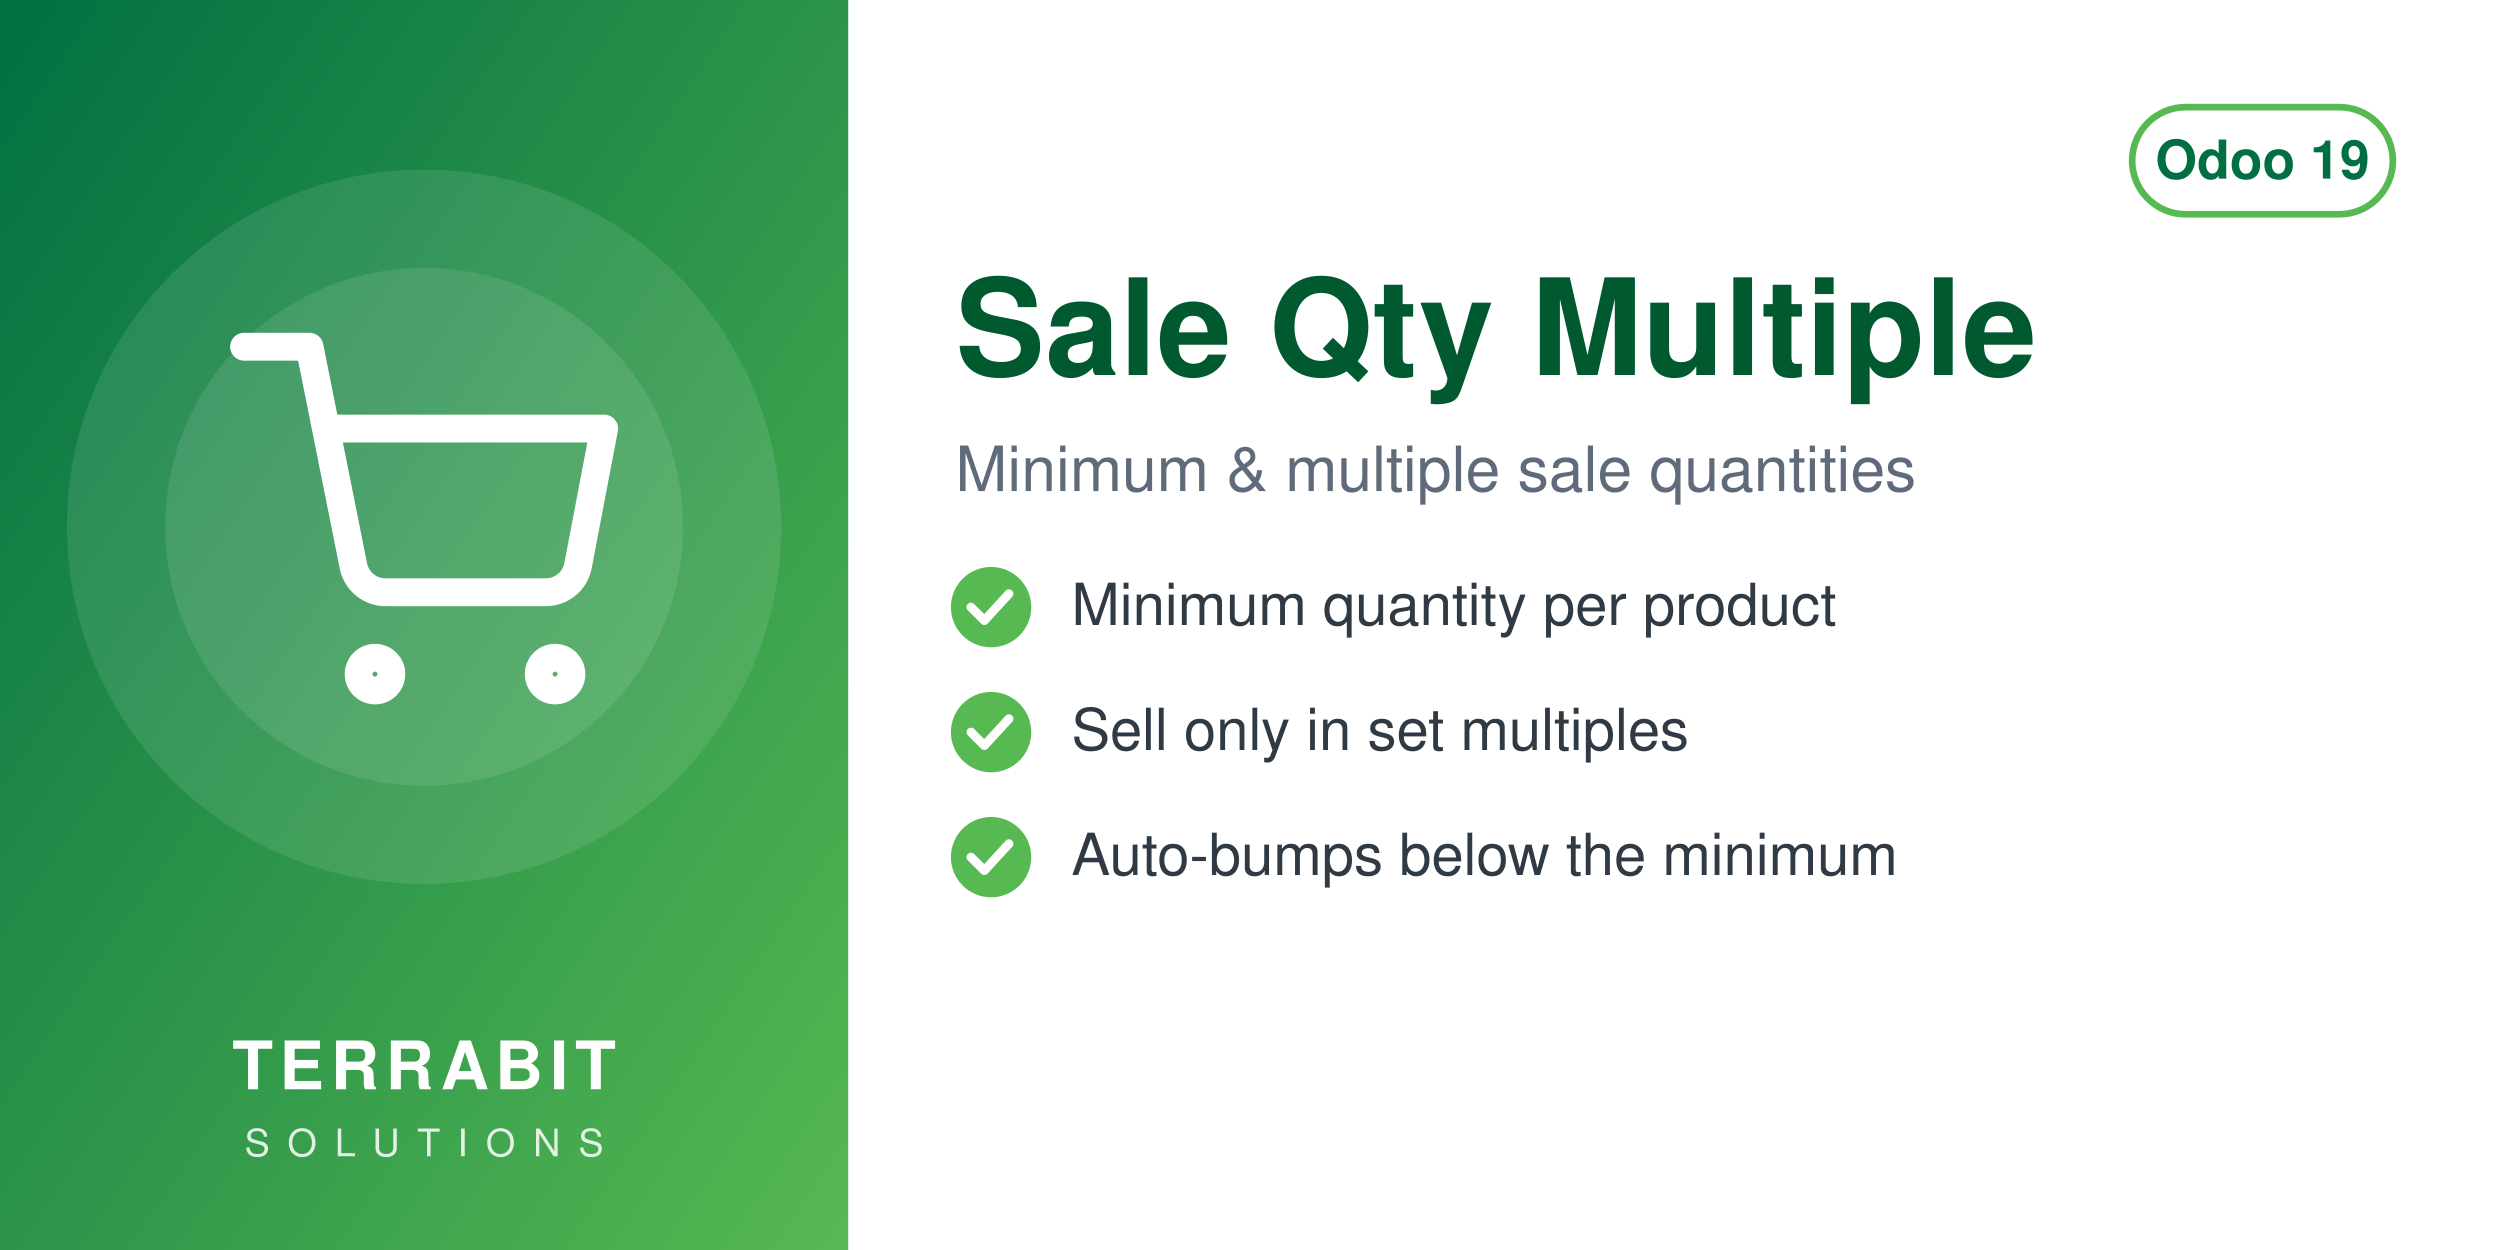
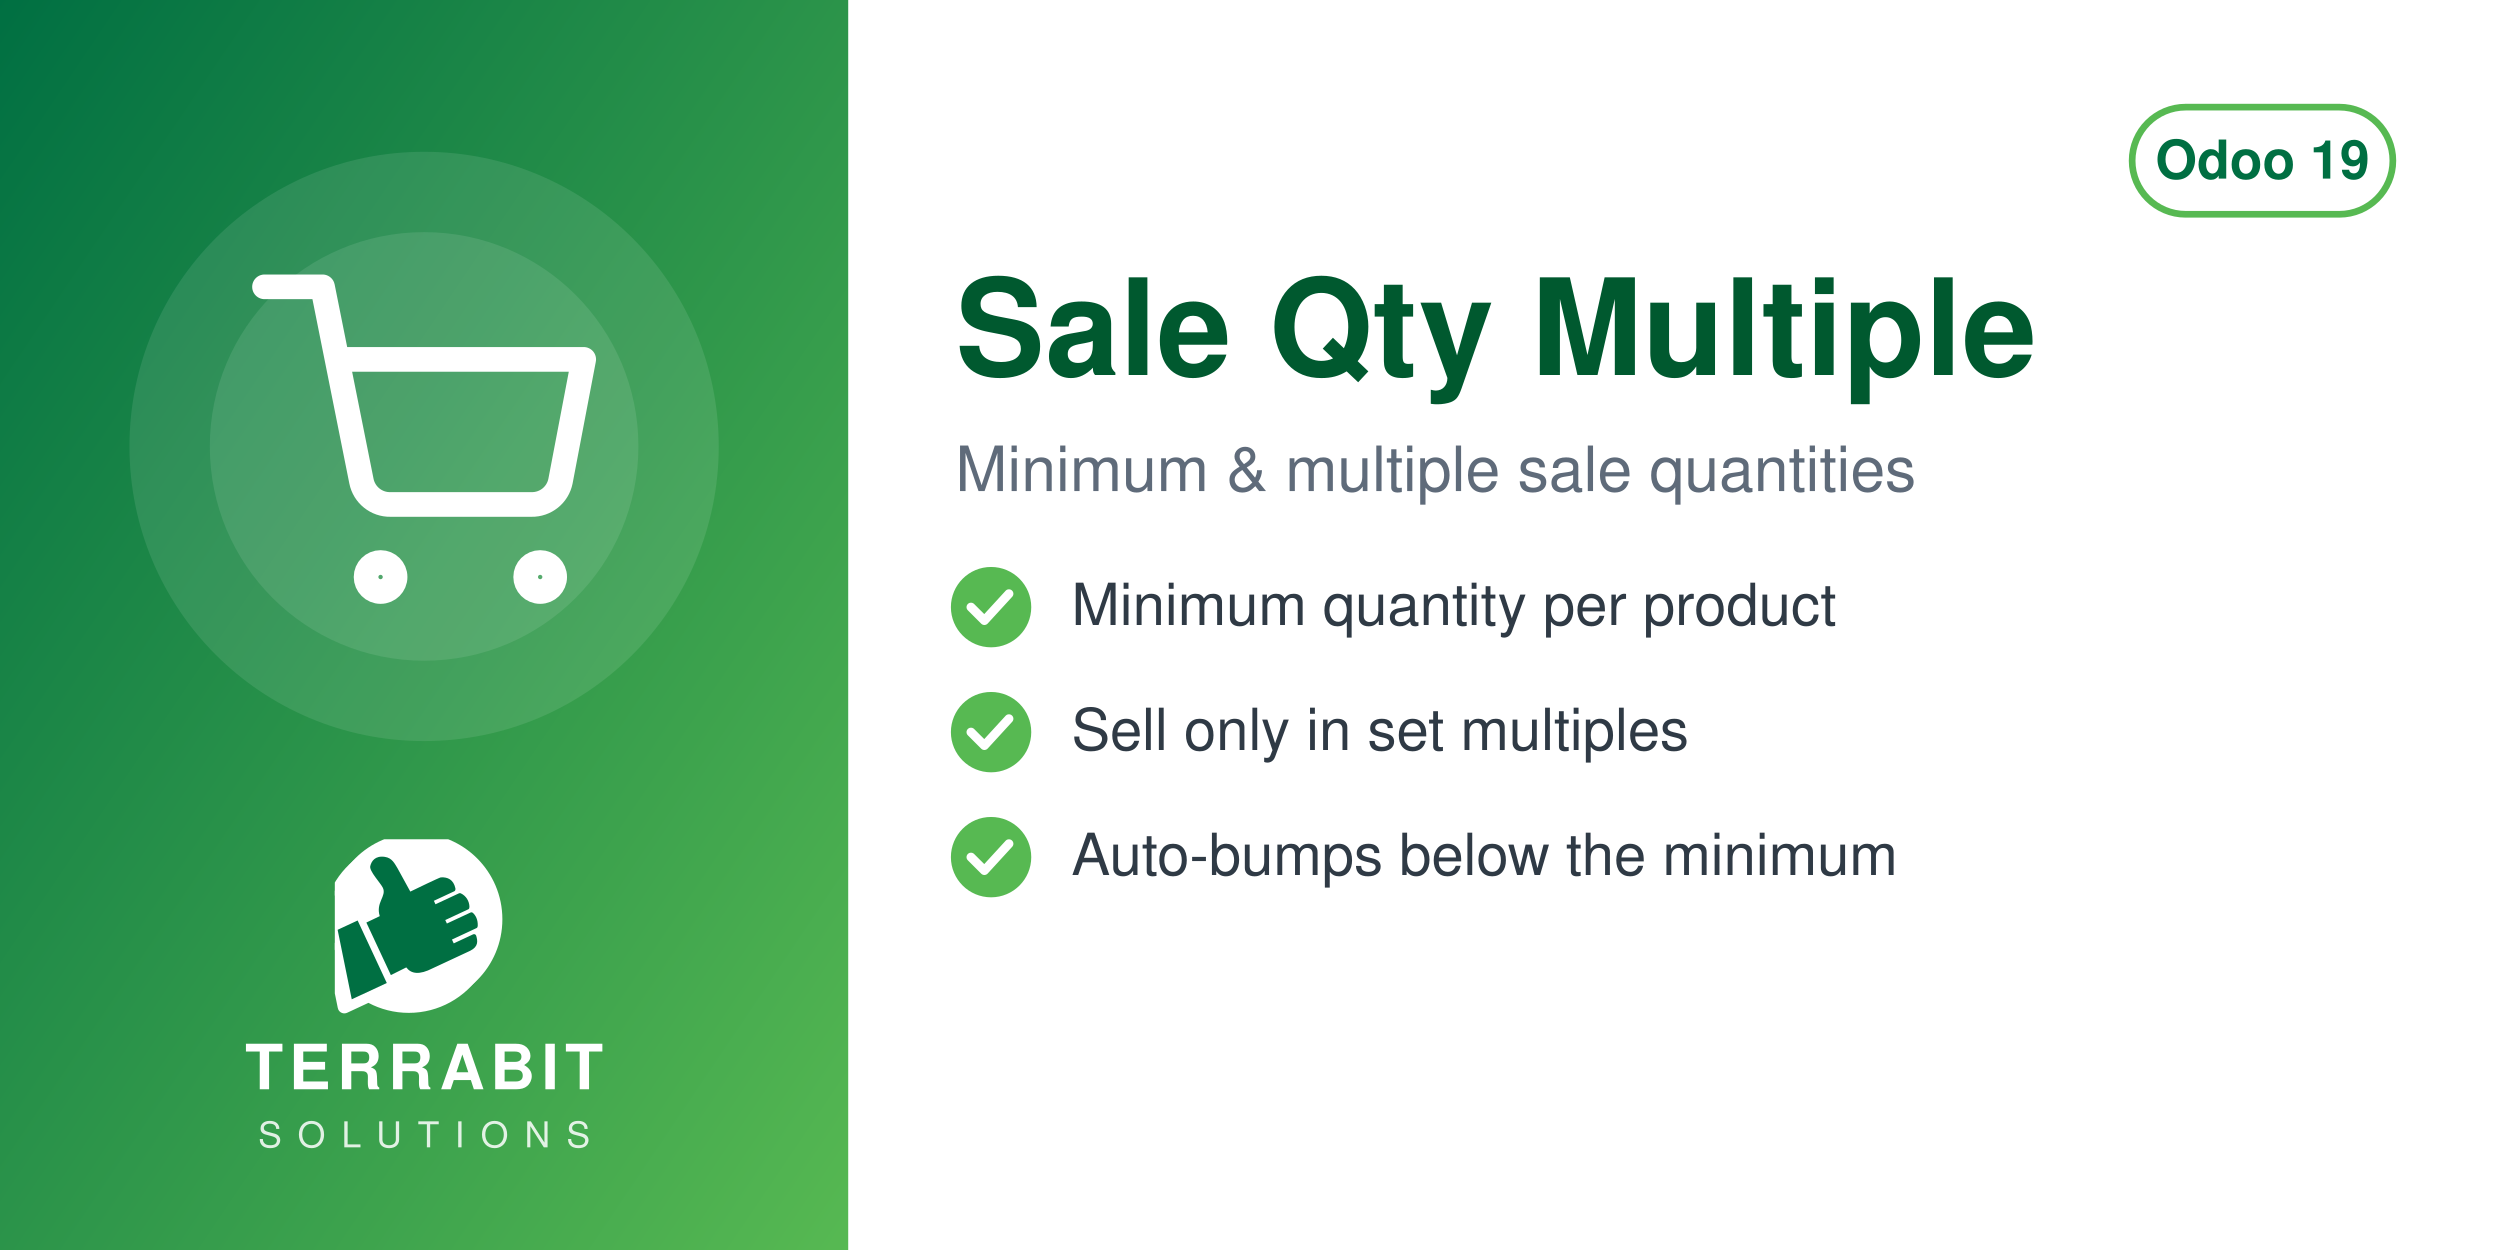
<svg xmlns="http://www.w3.org/2000/svg" width="560" height="280" viewBox="0 0 560 280">
  <defs>
    <linearGradient id="g" x1="0" y1="0" x2="1" y2="1">
      <stop offset="0" stop-color="#006F42" />
      <stop offset="1" stop-color="#57B952" />
    </linearGradient>
  </defs>
  <rect width="560" height="280" fill="#FFFFFF" />
  <rect width="190" height="280" fill="url(#g)" />
-   <circle cx="95.0" cy="118" r="80" fill="white" opacity="0.10" />
-   <circle cx="95.0" cy="118" r="58" fill="white" opacity="0.10" />
-   <svg x="51.0" y="74.0" width="88" height="88" viewBox="0 0 24 24">
+   <circle cx="95.0" cy="100" r="66" fill="white" opacity="0.10" />
+   <circle cx="95.0" cy="100" r="48" fill="white" opacity="0.10" />
+   <svg x="56.0" y="61.0" width="78" height="78" viewBox="0 0 24 24">
    <g fill="none" stroke="white" stroke-width="1.7" stroke-linecap="round" stroke-linejoin="round">
      <circle cx="9" cy="21" r="1" />
      <circle cx="20" cy="21" r="1" />
      <path d="M1 1h4l2.68 13.39a2 2 0 0 0 2 1.61h9.72a2 2 0 0 0 2-1.61L23 6H6" />
    </g>
  </svg>
-   <text x="95.0" y="244" text-anchor="middle" font-family="Helvetica,Arial,sans-serif" font-size="15" font-weight="800" letter-spacing="1.5" fill="white">TERRABIT</text>
-   <text x="95.0" y="259" text-anchor="middle" font-family="Helvetica,Arial,sans-serif" font-size="8.5" font-weight="500" letter-spacing="4" fill="white" opacity="0.85">SOLUTIONS</text>
+   <svg x="75.0" y="188" width="40" height="40" viewBox="4150 2350 3900 3800" preserveAspectRatio="xMidYMid meet">
+     <path fill="#FFFFFF" d="M7338.82 5241.89c-336.4,511.49 -915.39,849.23 -1573.35,849.23 -318.43,0 -618.3,-79.19 -881.23,-218.8l-465.06 216.37c-72.83,33.95 -159.37,2.44 -193.35,-70.37 -5.59,-12.01 -9.4,-24.39 -11.54,-36.85l-247.52 -1217.33c-54.07,-175.41 -83.21,-361.76 -83.21,-554.92 0,-657.98 337.78,-1237 849.31,-1573.39 -400.37,339.2 -654.6,845.59 -654.6,1411.43 0,184.82 27.28,368.48 81.7,545.13l0.48 1.54 247.97 1219.53 0.08 0.48c1.71,9.89 4.72,19.5 8.96,28.59 26.29,56.38 93.5,80.75 149.87,54.52l479.82 -223.25 14.39 7.64c267.26,141.92 563.34,214.99 865.9,214.99 565.81,0 1072.18,-254.2 1411.38,-654.54z" />
+     <path fill="#FFFFFF" d="M5927.44 2165.35c1039.34,0 1881.91,842.57 1881.91,1881.91 0,1039.34 -842.57,1881.89 -1881.91,1881.89 -318.43,0 -618.33,-79.2 -881.24,-218.81l-465.06 216.38c-72.81,33.95 -159.37,2.44 -193.34,-70.36 -5.59,-12.01 -9.41,-24.4 -11.55,-36.86l-247.56 -1217.47c-54.04,-175.36 -83.16,-361.66 -83.16,-554.76 0,-1039.34 842.56,-1881.91 1881.9,-1881.91z" />
+     <path fill="#006F42" d="M4648.32 4073.59l636.59 1365.17 -765.09 355.96 -308.63 -1517.87 437.13 -203.26zm725.61 1192.32l336.75 -167.88c105.65,140.85 282.69,170.72 576.82,18.8l819.92 -382.33c181.4,-90.13 164.26,-214.57 130.07,-328.43 -4.28,-14.25 -13.68,-24.81 -27.34,-30.7 -13.67,-5.89 -27.61,-5.11 -41.09,1.18l-422.32 196.93 -39.04 -83.72 538.07 -250.91c16.64,-7.76 24.7,-27.69 25.58,-46.04 6.48,-134.33 -44.36,-230.89 -105.84,-285.23 -15.2,-13.44 -35.71,-15.59 -54.12,-7l-513.92 239.64 -35.6 -76.34 506.31 -236.1c17.69,-8.25 22.52,-36.93 21.83,-56.45 -4.1,-117.31 -67.62,-232.74 -187.72,-290.66 -13.94,-6.72 -28.64,-6.36 -42.69,0.19l-511.21 238.38 -35.37 -75.86 448.98 -209.36c20.44,-9.53 25.81,-42.28 21.02,-64.32 -41.02,-189.07 -167.92,-247.8 -318.14,-237.87 -29.39,1.94 -589.86,273.16 -665.95,310.54l-281.84 -513.57c-59.06,-93.13 -112.7,-221.7 -276.47,-245.13 -211.24,-30.22 -291.56,94.38 -316.89,203.13 -25.32,108.75 223.84,365.99 276.05,473.69 85.52,184.27 -161.86,318.11 -68.41,617.99l-292.54 139.94 535.09 1147.51z" />
+   </svg>
+   <text x="95.0" y="244" text-anchor="middle" font-family="Helvetica,Arial,sans-serif" font-size="14" font-weight="800" letter-spacing="1.4" fill="white">TERRABIT</text>
+   <text x="95.0" y="257" text-anchor="middle" font-family="Helvetica,Arial,sans-serif" font-size="8" font-weight="500" letter-spacing="3.6" fill="white" opacity="0.85">SOLUTIONS</text>
  <g>
    <rect x="477.6" y="24" width="58.4" height="24" rx="12" fill="none" stroke="#57B952" stroke-width="1.5" />
    <text x="506.8" y="40" text-anchor="middle" font-family="Helvetica,Arial,sans-serif" font-size="12" font-weight="700" fill="#006F42">Odoo 19</text>
  </g>
  <text x="214" y="84" font-family="Helvetica,Arial,sans-serif" font-size="30" font-weight="700" fill="#00592F">Sale Qty Multiple</text>
  <text x="214" y="110" font-family="Helvetica,Arial,sans-serif" font-size="14" fill="#5F6B7A">Minimum &amp; multiple sale quantities</text>
  <circle cx="222" cy="136" r="9" fill="#57B952" />
  <path d="M217.5 136 l3 3 l5.5 -6" fill="none" stroke="white" stroke-width="2" stroke-linecap="round" stroke-linejoin="round" />
  <text x="240" y="140" font-family="Helvetica,Arial,sans-serif" font-size="13" fill="#2F3A45">Minimum quantity per product</text>
  <circle cx="222" cy="164" r="9" fill="#57B952" />
  <path d="M217.5 164 l3 3 l5.5 -6" fill="none" stroke="white" stroke-width="2" stroke-linecap="round" stroke-linejoin="round" />
  <text x="240" y="168" font-family="Helvetica,Arial,sans-serif" font-size="13" fill="#2F3A45">Sell only in set multiples</text>
  <circle cx="222" cy="192" r="9" fill="#57B952" />
  <path d="M217.5 192 l3 3 l5.5 -6" fill="none" stroke="white" stroke-width="2" stroke-linecap="round" stroke-linejoin="round" />
  <text x="240" y="196" font-family="Helvetica,Arial,sans-serif" font-size="13" fill="#2F3A45">Auto-bumps below the minimum</text>
</svg>
